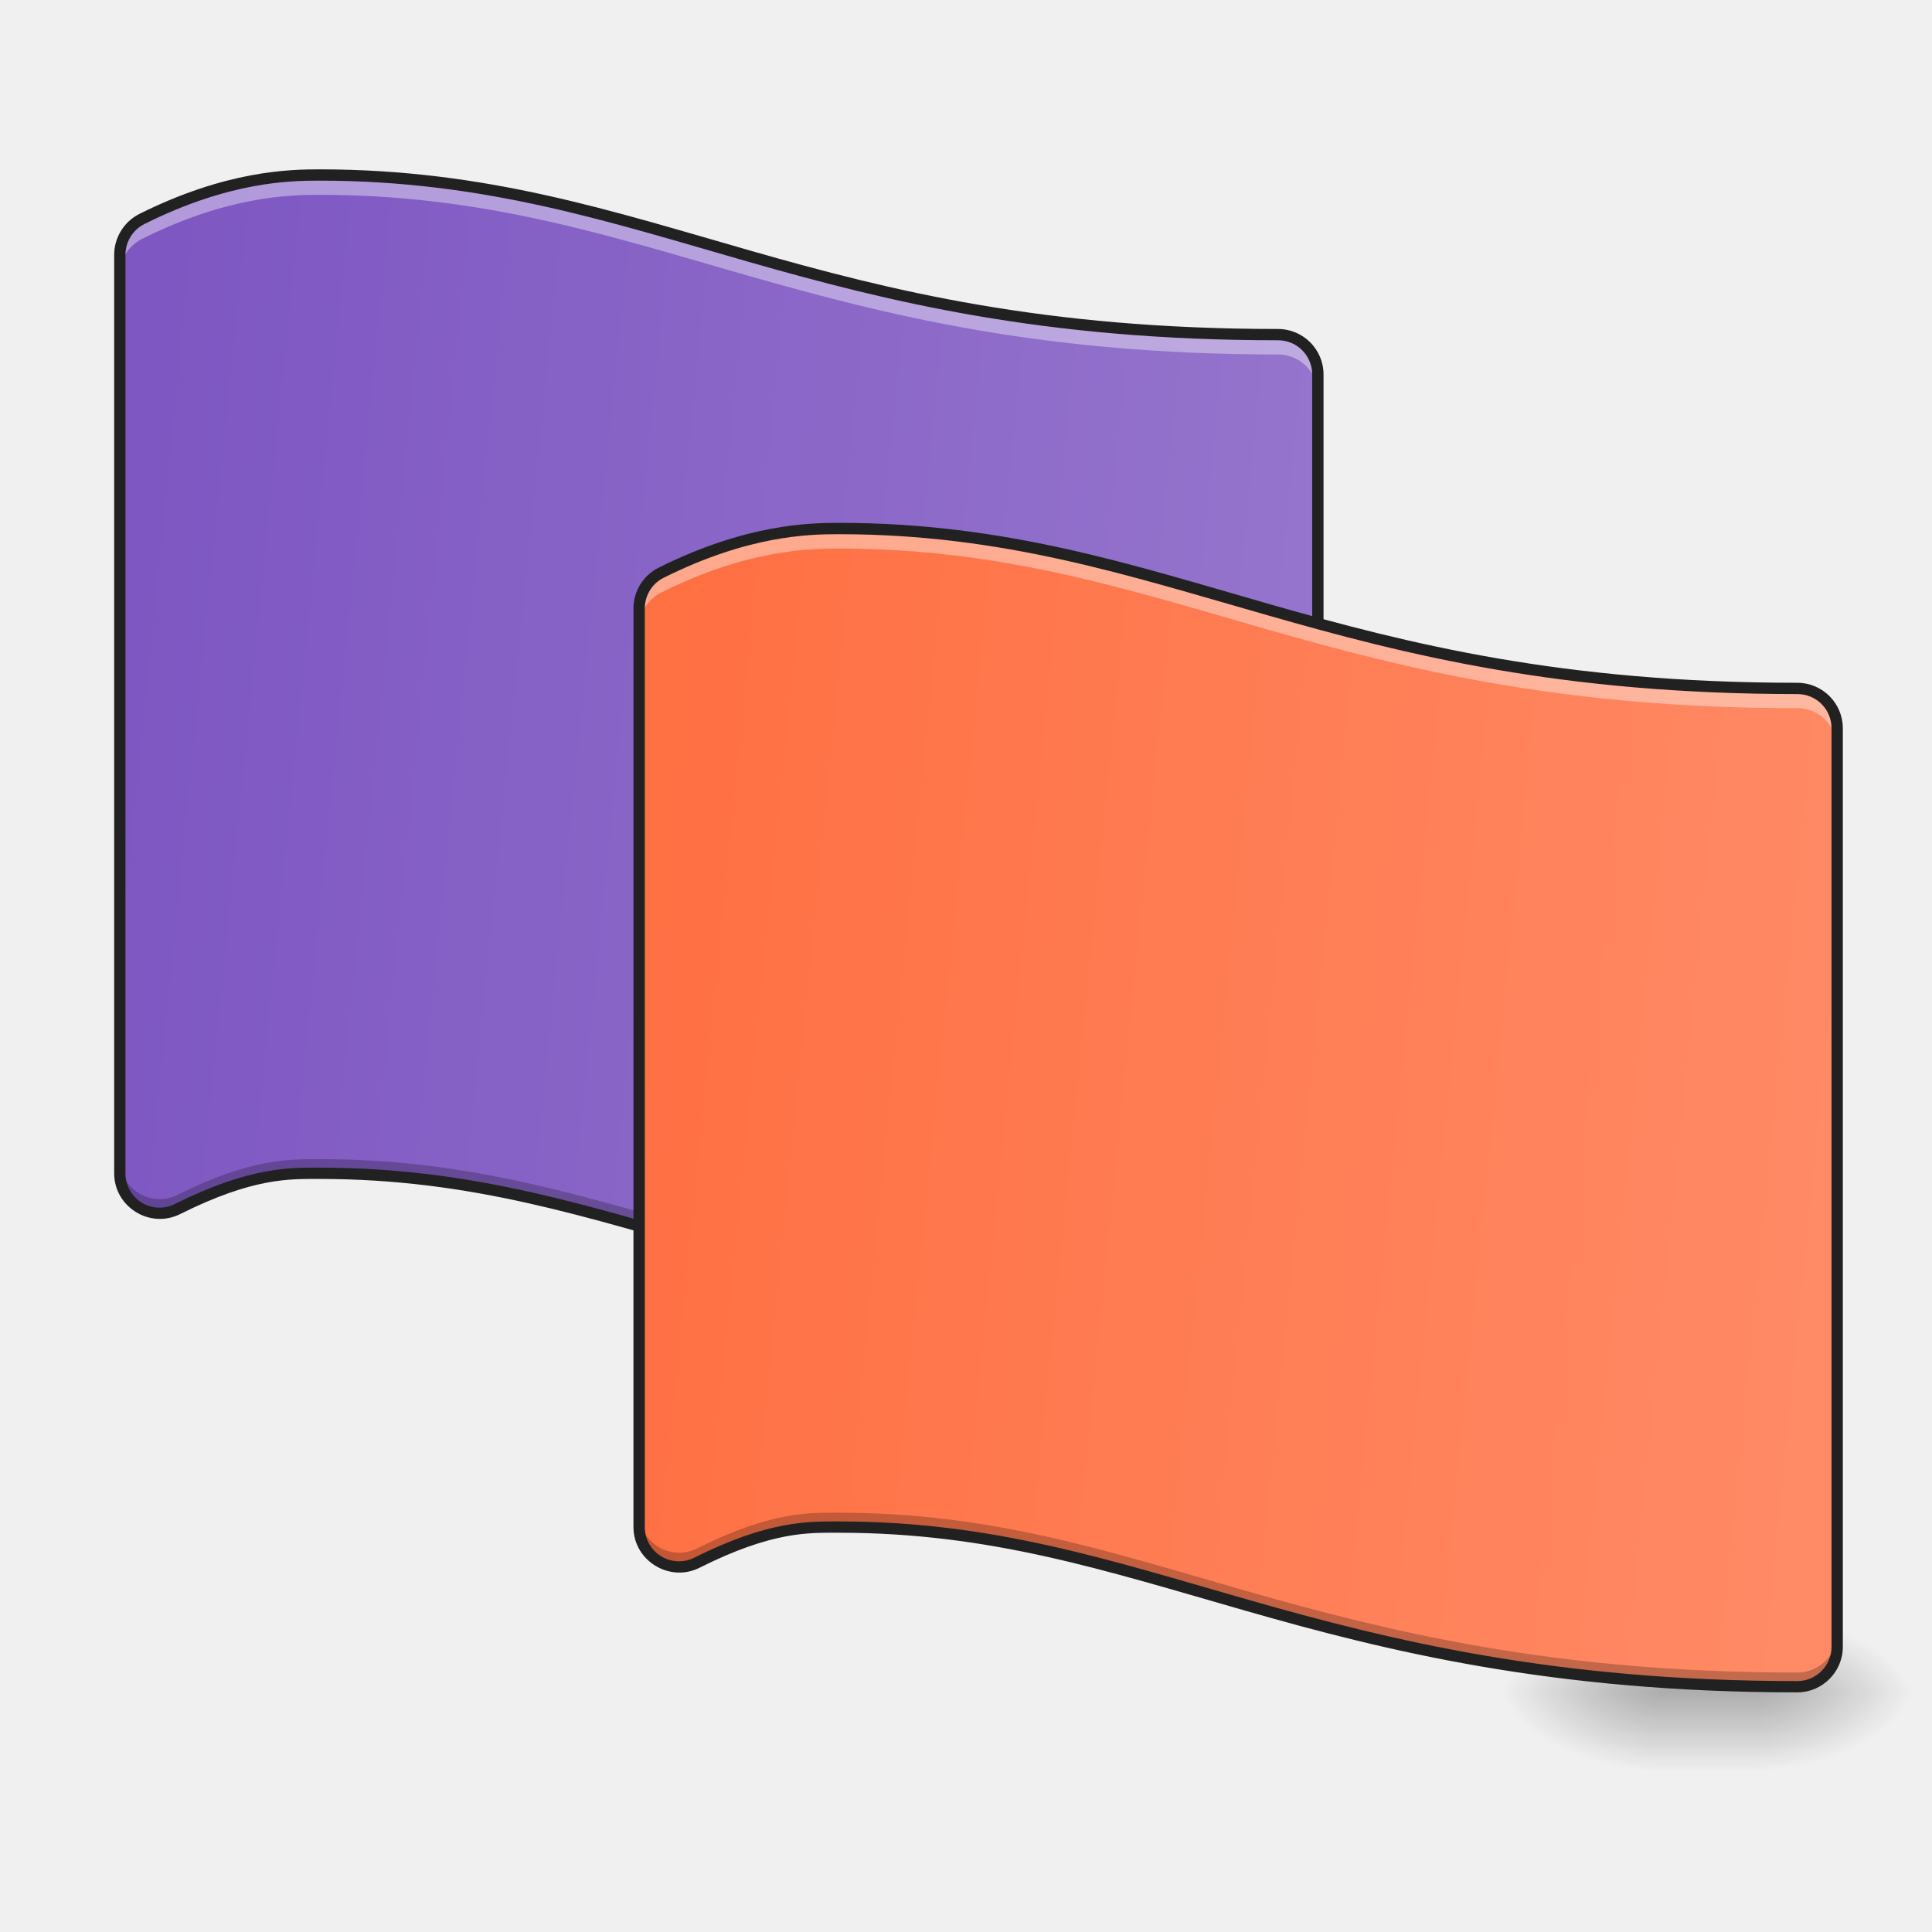
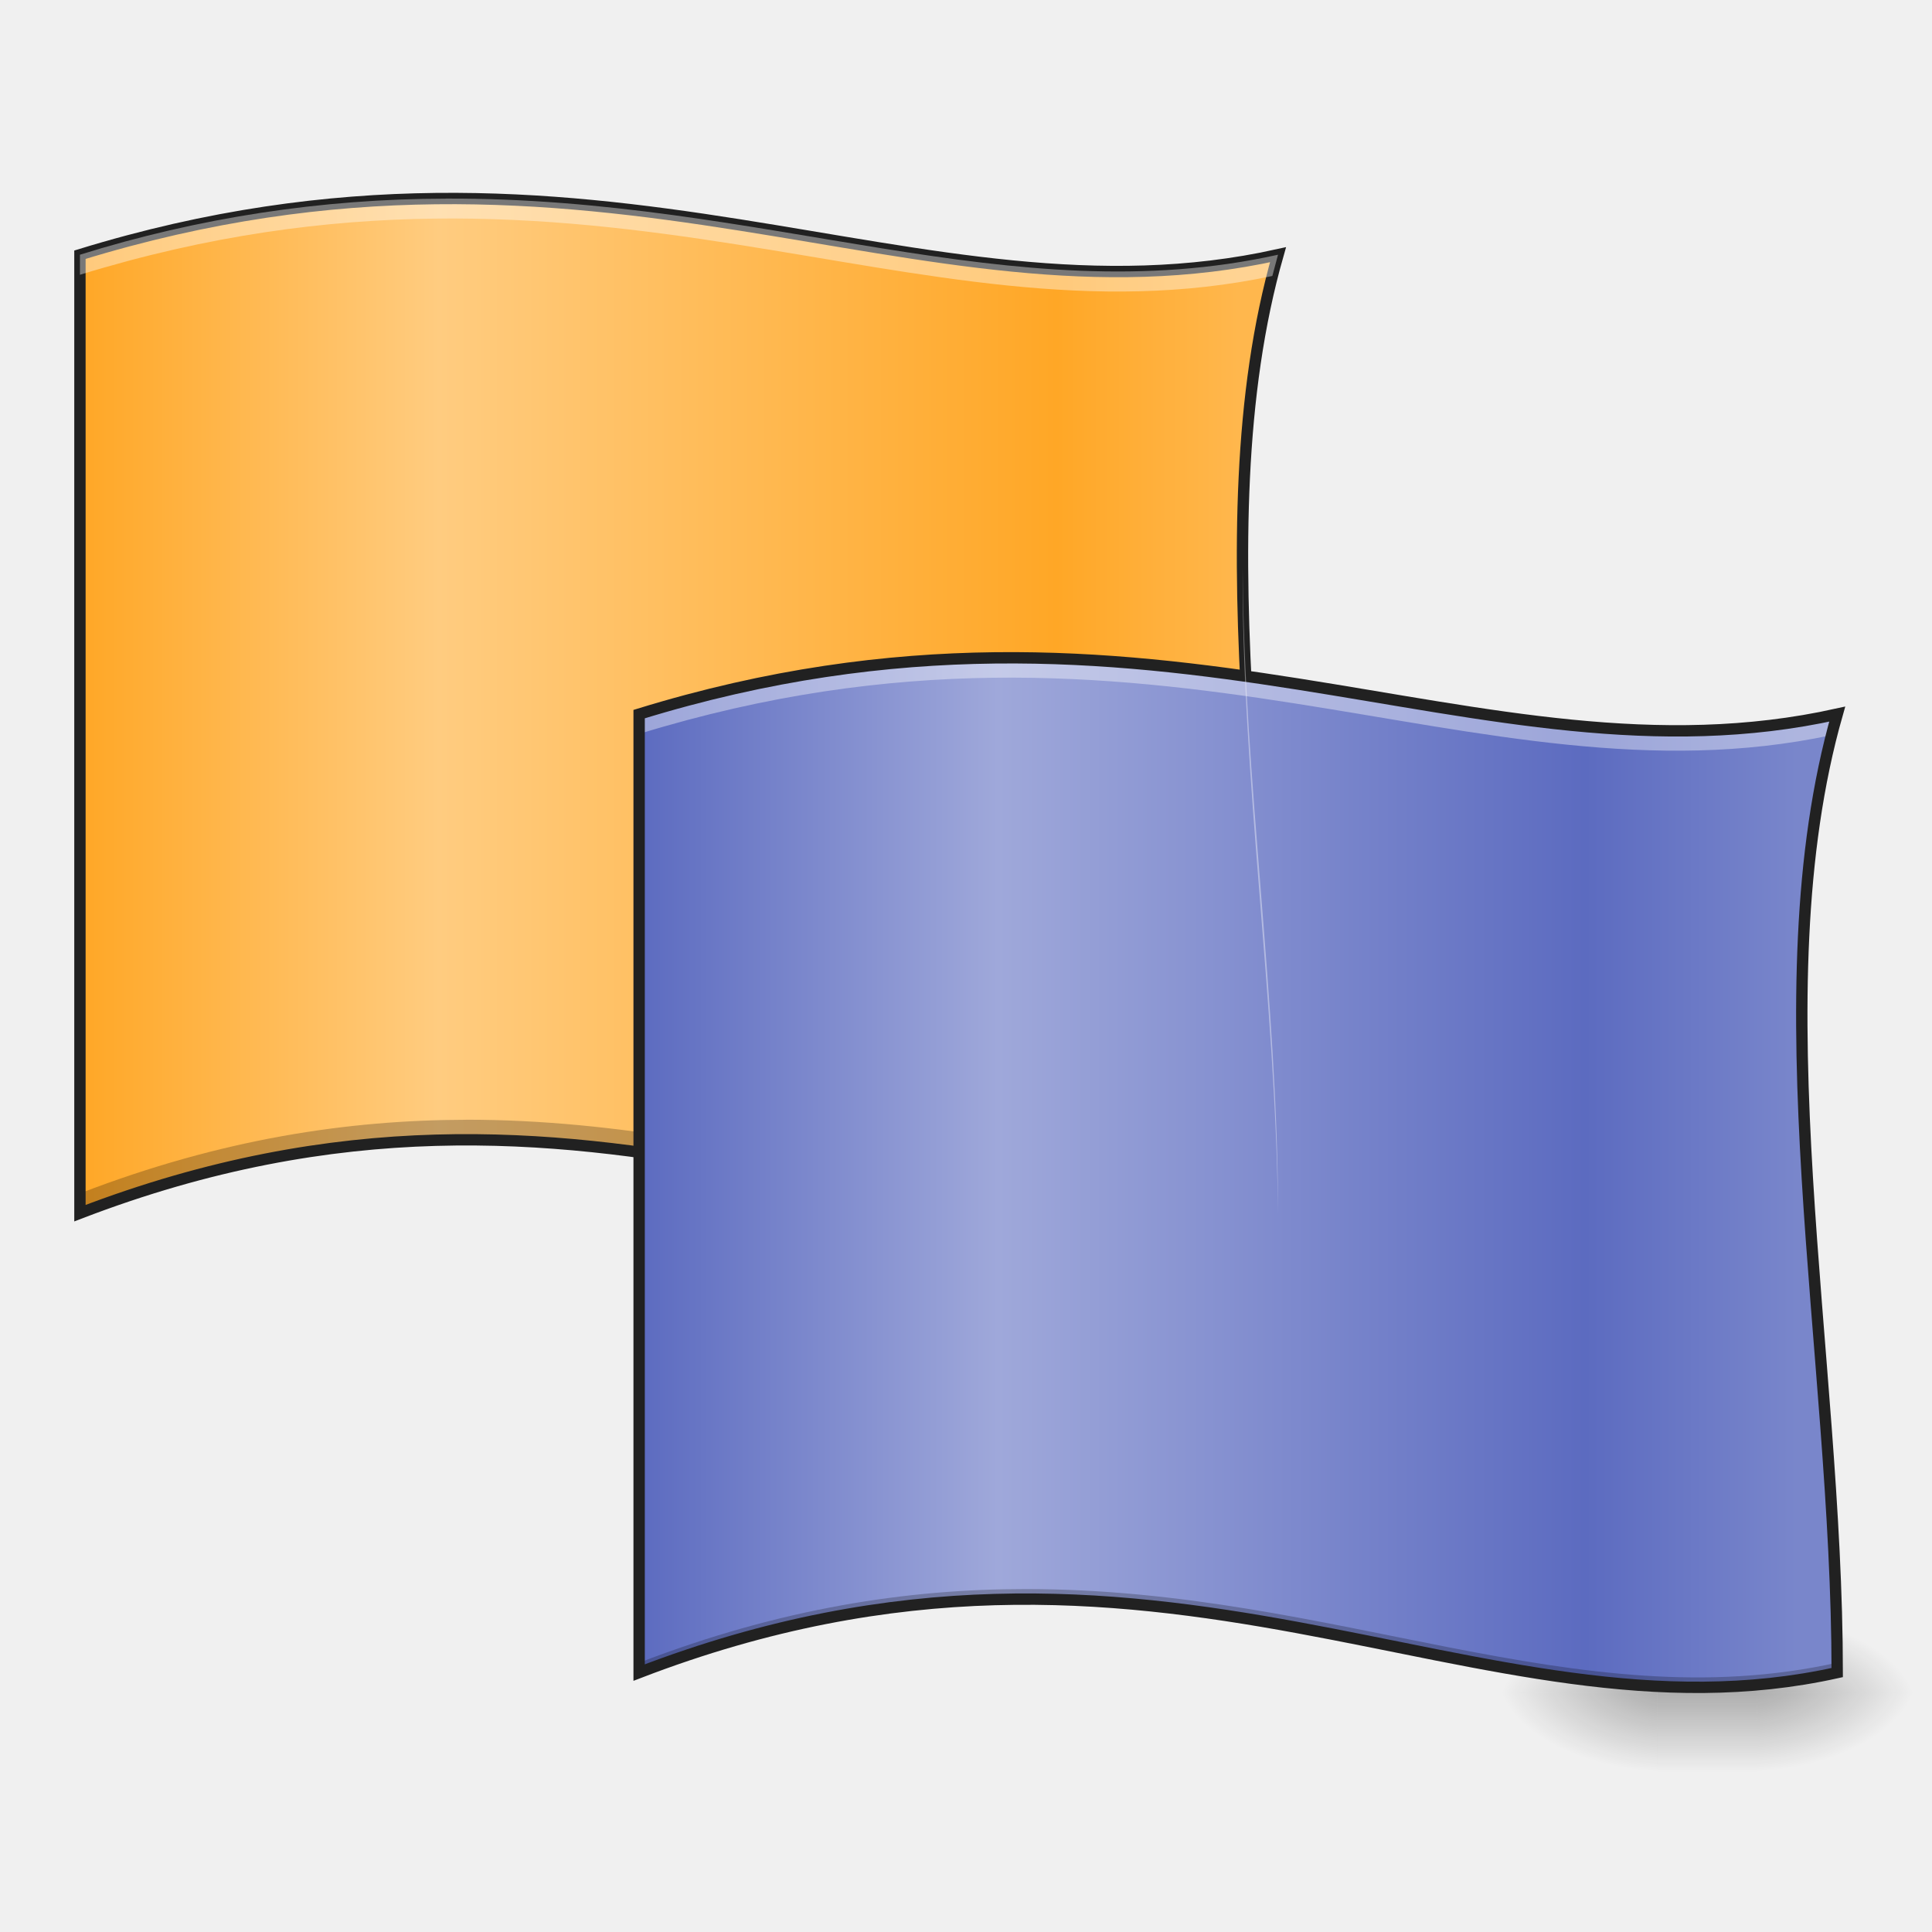
<svg xmlns="http://www.w3.org/2000/svg" width="32pt" height="32pt" viewBox="0 0 32 32">
  <defs>
    <linearGradient id="a" gradientUnits="userSpaceOnUse" x1="254" y1="233.5" x2="254" y2="254.667" gradientTransform="matrix(.0625 0 0 .0625 3.308 13.439)">
      <stop offset="0" stop-opacity=".275" />
      <stop offset="1" stop-opacity="0" />
    </linearGradient>
    <radialGradient id="b" gradientUnits="userSpaceOnUse" cx="450.909" cy="189.579" fx="450.909" fy="189.579" r="21.167" gradientTransform="matrix(0 -.07813 -.14064 0 55.438 63.595)">
      <stop offset="0" stop-opacity=".314" />
      <stop offset=".222" stop-opacity=".275" />
      <stop offset="1" stop-opacity="0" />
    </radialGradient>
    <radialGradient id="c" gradientUnits="userSpaceOnUse" cx="450.909" cy="189.579" fx="450.909" fy="189.579" r="21.167" gradientTransform="matrix(0 .07813 .14064 0 1.122 -7.527)">
      <stop offset="0" stop-opacity=".314" />
      <stop offset=".222" stop-opacity=".275" />
      <stop offset="1" stop-opacity="0" />
    </radialGradient>
    <radialGradient id="d" gradientUnits="userSpaceOnUse" cx="450.909" cy="189.579" fx="450.909" fy="189.579" r="21.167" gradientTransform="matrix(0 -.07813 .14064 0 1.122 63.595)">
      <stop offset="0" stop-opacity=".314" />
      <stop offset=".222" stop-opacity=".275" />
      <stop offset="1" stop-opacity="0" />
    </radialGradient>
    <radialGradient id="e" gradientUnits="userSpaceOnUse" cx="450.909" cy="189.579" fx="450.909" fy="189.579" r="21.167" gradientTransform="matrix(0 .07813 -.14064 0 55.438 -7.527)">
      <stop offset="0" stop-opacity=".314" />
      <stop offset=".222" stop-opacity=".275" />
      <stop offset="1" stop-opacity="0" />
    </radialGradient>
-     <linearGradient id="f" gradientUnits="userSpaceOnUse" x1="31.75" y1="-31.083" x2="349.25" y2=".667" gradientTransform="matrix(.0625 0 0 .0625 0 13.439)">
-       <stop offset="0" stop-color="#7e57c2" />
-       <stop offset="1" stop-color="#9575cd" />
+     <linearGradient id="f" gradientUnits="userSpaceOnUse" x1="31.75" y1="-31.083" x2="338.667" y2="-31.083" gradientTransform="matrix(.0625 0 0 .0625 -.662 13.439)">
+       <stop offset="0" stop-color="#ffa726" />
+       <stop offset=".31" stop-color="#ffcc80" />
+       <stop offset=".843" stop-color="#ffa726" />
+       <stop offset="1" stop-color="#ffb74d" />
    </linearGradient>
-     <linearGradient id="g" gradientUnits="userSpaceOnUse" x1="31.75" y1="-31.083" x2="349.25" y2=".667" gradientTransform="matrix(.0625 0 0 .0625 8.6 19.297)">
-       <stop offset="0" stop-color="#ff7043" />
-       <stop offset="1" stop-color="#ff8a65" />
+     <linearGradient id="g" gradientUnits="userSpaceOnUse" x1="31.74" y1="-25.785" x2="338.656" y2="-25.785" gradientTransform="matrix(.0625 0 0 .0625 8.6 21.046)">
+       <stop offset="0" stop-color="#5c6bc0" />
+       <stop offset=".31" stop-color="#9fa8da" />
+       <stop offset=".817" stop-color="#5c6bc0" />
+       <stop offset="1" stop-color="#7986cb" />
    </linearGradient>
  </defs>
  <path d="M27.453 27.938h1.652v1.468h-1.652zm0 0" fill="url(#a)" />
  <path d="M29.105 28.035h2.649v-1.324h-2.649zm0 0" fill="url(#b)" />
  <path d="M27.453 28.035H24.81v1.32h2.644zm0 0" fill="url(#c)" />
  <path d="M27.453 28.035H24.81v-1.324h2.644zm0 0" fill="url(#d)" />
  <path d="M29.105 28.035h2.649v1.32h-2.649zm0 0" fill="url(#e)" />
-   <path d="M5.293 2.898c-.496 0-1.52.02-2.941.73a.653.653 0 0 0-.368.59v15.216c0 .492.52.812.957.59 1.227-.61 1.856-.59 2.352-.59 2.535 0 4.434.632 6.762 1.296 2.332.668 5.07 1.348 9.113 1.348.367 0 .66-.293.66-.66V6.203a.66.66 0 0 0-.66-.66c-3.895 0-6.45-.64-8.75-1.297-2.297-.656-4.371-1.348-7.125-1.348zm0 0" fill-rule="evenodd" fill="url(#f)" />
-   <path d="M5.293 2.898c-.496 0-1.52.02-2.941.73a.653.653 0 0 0-.368.59v.333c0-.25.141-.48.368-.594 1.421-.71 2.445-.73 2.941-.73 2.754 0 4.828.691 7.125 1.347 2.3.656 4.855 1.297 8.75 1.297a.66.66 0 0 1 .66.664v-.332a.66.66 0 0 0-.66-.66c-3.895 0-6.45-.64-8.75-1.297-2.297-.656-4.371-1.348-7.125-1.348zm0 0" fill-rule="evenodd" fill="#fff" fill-opacity=".392" />
-   <path d="M5.293 19.2c-.496 0-1.125-.02-2.352.59a.66.66 0 0 1-.957-.59v.234c0 .492.52.812.957.59 1.227-.61 1.856-.59 2.352-.59 2.535 0 4.434.632 6.762 1.296 2.332.668 5.07 1.348 9.113 1.348.367 0 .66-.293.66-.66v-.234a.66.66 0 0 1-.66.66c-4.043 0-6.781-.68-9.113-1.348-2.328-.664-4.227-1.297-6.762-1.297zm0 0" fill-rule="evenodd" fill-opacity=".235" />
-   <path d="M5.293 2.805c-.5 0-1.547.02-2.984.738a.762.762 0 0 0-.418.676v15.215c0 .558.593.925 1.093.675 1.211-.605 1.809-.582 2.309-.582 2.52 0 4.406.63 6.738 1.293 2.332.668 5.086 1.352 9.137 1.352a.752.752 0 0 0 .754-.754V6.203a.754.754 0 0 0-.754-.754c-3.883 0-6.426-.636-8.723-1.293-2.297-.656-4.383-1.351-7.152-1.351zm0 .187c2.738 0 4.8.684 7.102 1.344 2.3.656 4.867 1.3 8.773 1.3.316 0 .566.255.566.567v15.215c0 .316-.25.566-.566.566-4.031 0-6.758-.68-9.086-1.343-2.328-.664-4.238-1.301-6.789-1.301-.496 0-1.156-.016-2.395.601a.564.564 0 0 1-.82-.507V4.219a.57.57 0 0 1 .313-.508c1.406-.703 2.406-.719 2.902-.719zm0 0" fill-rule="evenodd" fill="#212121" />
-   <path d="M13.89 8.754c-.495 0-1.519.02-2.94.73a.667.667 0 0 0-.364.594v15.215a.66.66 0 0 0 .957.59c1.223-.613 1.852-.59 2.348-.59 2.539 0 4.433.629 6.765 1.297 2.332.664 5.07 1.348 9.114 1.348.363 0 .66-.297.66-.66V12.062a.66.66 0 0 0-.66-.66c-3.895 0-6.45-.641-8.75-1.301-2.301-.657-4.372-1.348-7.13-1.348zm0 0" fill-rule="evenodd" fill="url(#g)" />
-   <path d="M13.89 8.754c-.495 0-1.519.02-2.94.73a.667.667 0 0 0-.364.594v.328c0-.25.14-.476.363-.59 1.422-.71 2.446-.73 2.942-.73 2.757 0 4.828.691 7.129 1.348 2.3.656 4.855 1.296 8.75 1.296.363 0 .66.297.66.66v-.328a.66.66 0 0 0-.66-.66c-3.895 0-6.45-.64-8.75-1.3-2.301-.657-4.372-1.348-7.13-1.348zm0 0" fill-rule="evenodd" fill="#fff" fill-opacity=".392" />
-   <path d="M13.89 25.055c-.495 0-1.124-.02-2.347.593a.662.662 0 0 1-.957-.59v.235a.66.66 0 0 0 .957.59c1.223-.613 1.852-.59 2.348-.59 2.539 0 4.433.629 6.765 1.297 2.332.664 5.07 1.348 9.114 1.348.363 0 .66-.297.66-.66v-.235c0 .363-.297.66-.66.66-4.043 0-6.782-.683-9.114-1.348-2.332-.668-4.226-1.3-6.765-1.3zm0 0" fill-rule="evenodd" fill-opacity=".235" />
-   <path d="M13.89 8.66c-.495 0-1.542.024-2.98.742a.755.755 0 0 0-.418.676v15.215c0 .555.594.922 1.09.676 1.215-.61 1.813-.582 2.309-.582 2.523 0 4.406.625 6.742 1.293 2.332.668 5.082 1.351 9.137 1.351.414 0 .753-.34.753-.754V12.062a.754.754 0 0 0-.753-.753c-3.887 0-6.426-.641-8.723-1.297-2.297-.657-4.383-1.352-7.156-1.352zm0 .188c2.743 0 4.801.687 7.106 1.343 2.3.66 4.867 1.305 8.774 1.305.312 0 .566.25.566.566v15.215a.567.567 0 0 1-.566.567c-4.032 0-6.758-.68-9.086-1.344-2.332-.668-4.239-1.3-6.793-1.3-.493 0-1.153-.02-2.391.6a.566.566 0 0 1-.82-.507V10.078c0-.215.12-.414.312-.508 1.406-.703 2.406-.722 2.899-.722zm0 0" fill-rule="evenodd" fill="#212121" />
+   <path d="M1.324 4.219v15.875c8.598-3.305 13.89 1.324 19.844 0 0-5.29-1.324-11.242 0-15.875-5.953 1.324-11.246-2.645-19.844 0zm0 0" fill="url(#f)" />
+   <path d="M21.168 4.219c-.031.008-.063.015-.094.02-.383 1.5-.504 3.132-.492 4.827.008-1.71.16-3.347.586-4.847zM7.715 18.547c-1.938.004-4.04.312-6.39 1.219v.328c8.597-3.305 13.89 1.324 19.843 0v-.328c-4.324.96-8.3-1.223-13.453-1.22zm0 0" fill-opacity=".235" />
+   <path d="M1.324 4.219v15.875c8.598-3.305 13.89 1.324 19.844 0 0-5.29-1.324-11.242 0-15.875-5.953 1.324-11.246-2.645-19.844 0zm0 0" fill="none" stroke-width=".188" stroke="#212121" />
+   <path d="M10.586 11.828v15.875c8.598-3.308 13.89 1.324 19.844 0 0-5.293-1.32-11.246 0-15.875-5.953 1.32-11.246-2.648-19.844 0zm0 0" fill="url(#g)" />
+   <path d="M16.645 10.895c-1.844.007-3.844.25-6.06.933v.328c8.556-2.633 13.837 1.281 19.75.02.032-.117.063-.235.095-.348-4.418.98-8.473-.953-13.785-.933zm13.199 6.109c-.016 3.46.55 7.215.586 10.7 0-3.47-.567-7.22-.586-10.7zm0 0" fill="#fff" fill-opacity=".392" />
+   <path d="M30.43 11.828a.196.196 0 0 0-.047.008c-.41 1.512-.543 3.16-.54 4.879.005-1.723.157-3.38.587-4.887zM16.98 26.32c-1.94 0-4.043.313-6.394 1.22v.163c8.598-3.308 13.89 1.324 19.844 0v-.164c-4.325.961-8.301-1.223-13.45-1.219zm0 0" fill-opacity=".235" />
+   <path d="M10.586 11.828v15.875c8.598-3.308 13.89 1.324 19.844 0 0-5.293-1.32-11.246 0-15.875-5.953 1.32-11.246-2.648-19.844 0zm0 0" fill="none" stroke-width=".188" stroke="#212121" />
+   <path d="M7.383 3.29a20.395 20.395 0 0 0-6.059.929v.332c8.555-2.633 13.836 1.281 19.75.02l.094-.352c-4.418.98-8.473-.95-13.785-.93zm13.199 6.108c-.016 3.461.55 7.211.586 10.7v-.004c0-3.465-.566-7.219-.586-10.696zm0 0" fill="#fff" fill-opacity=".392" />
</svg>
